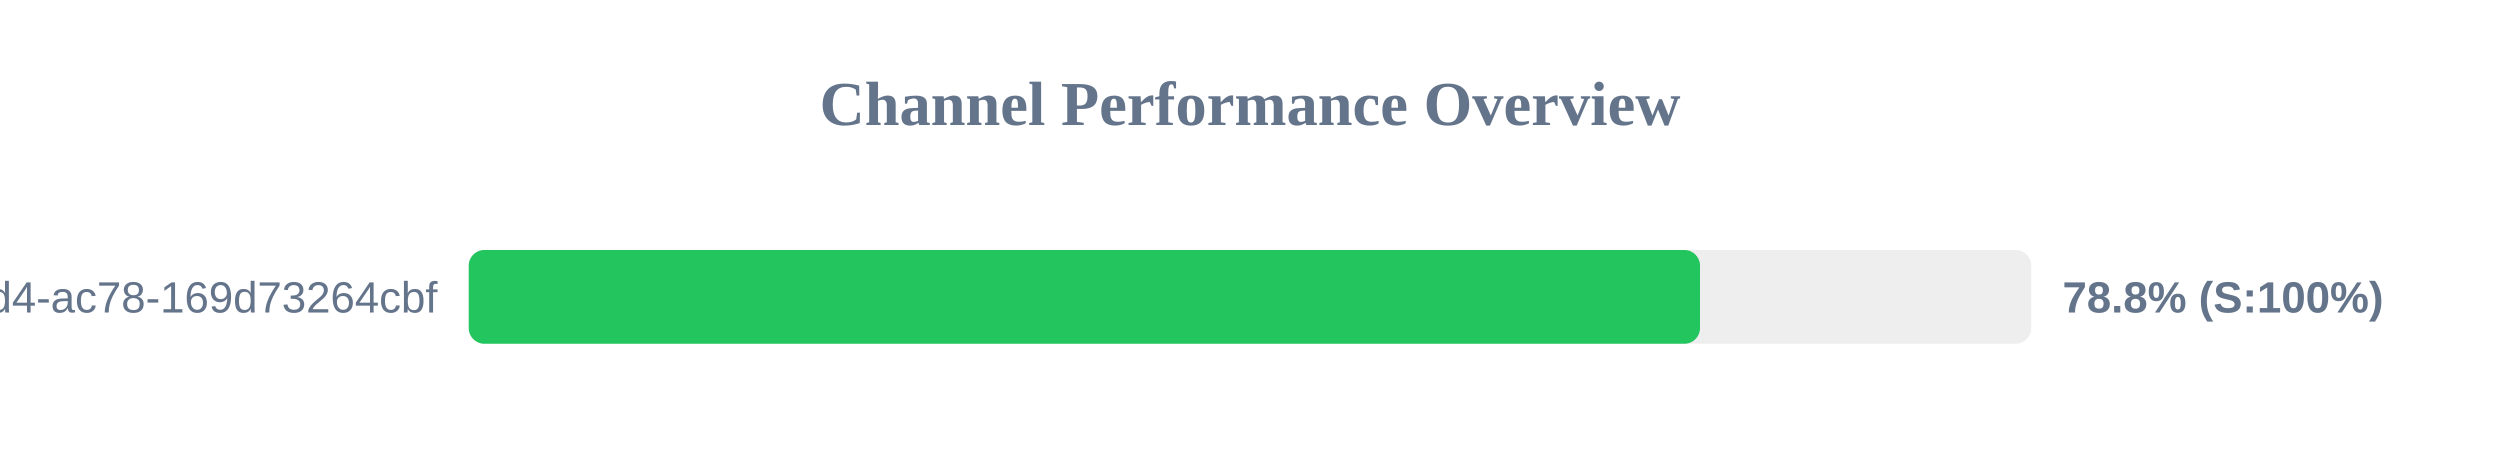
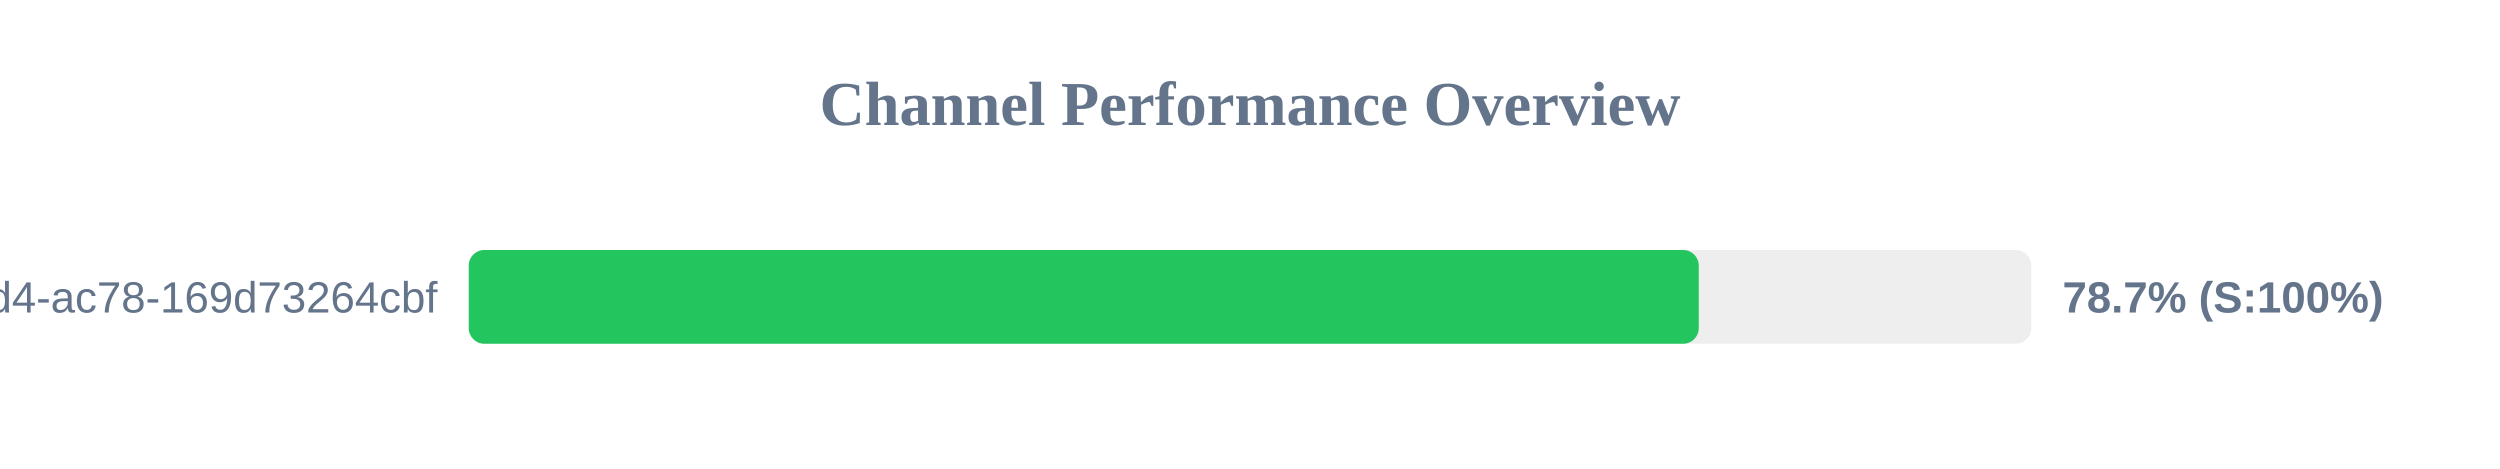
<svg xmlns="http://www.w3.org/2000/svg" width="800" height="150" version="1.1">
  <style>
        .row { font: 14px Arial; fill: #64748b; }
        .score { font: bold 14px Arial; fill: #64748b; }
    </style>
  <text x="400" y="40" text-anchor="middle" font-size="20px" font-weight="bold" fill="#64748b">Channel Performance Overview</text>
  <rect x="150" y="80" width="500" height="30" fill="#eee" rx="5" />
-   <rect x="150" y="80" width="394.0" height="30" fill="#22c55e" rx="5" />
+   <rect x="150" y="80" width="393.6" height="30" fill="#22c55e" rx="5" />
  <text x="140" y="100" text-anchor="end" class="row">?uuid=48c2c901-72e6-46d4-ac78-169d73264cbf</text>
-   <text x="660" y="100" text-anchor="start" class="score">78.8% (S:100%)</text>
+   <text x="660" y="100" text-anchor="start" class="score">78.7% (S:100%)</text>
</svg>
